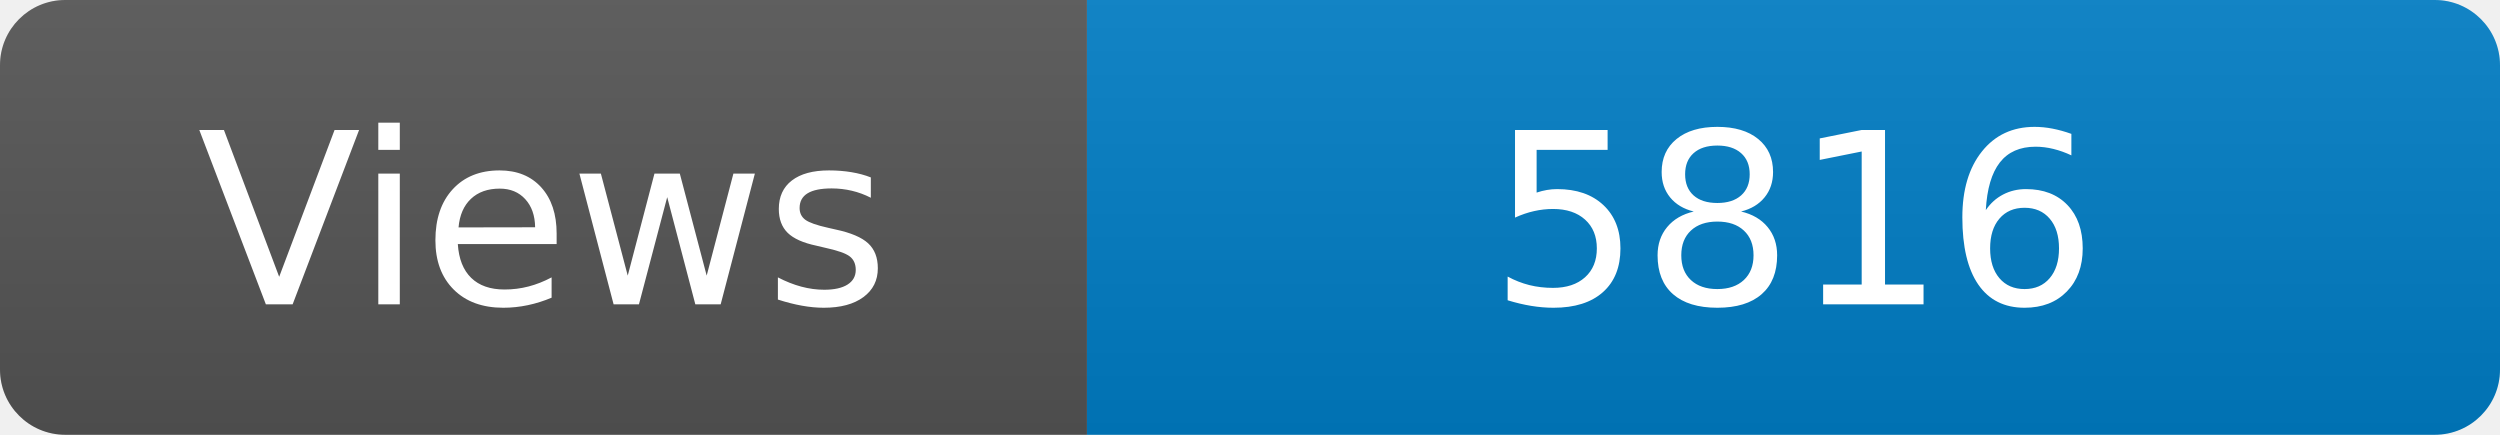
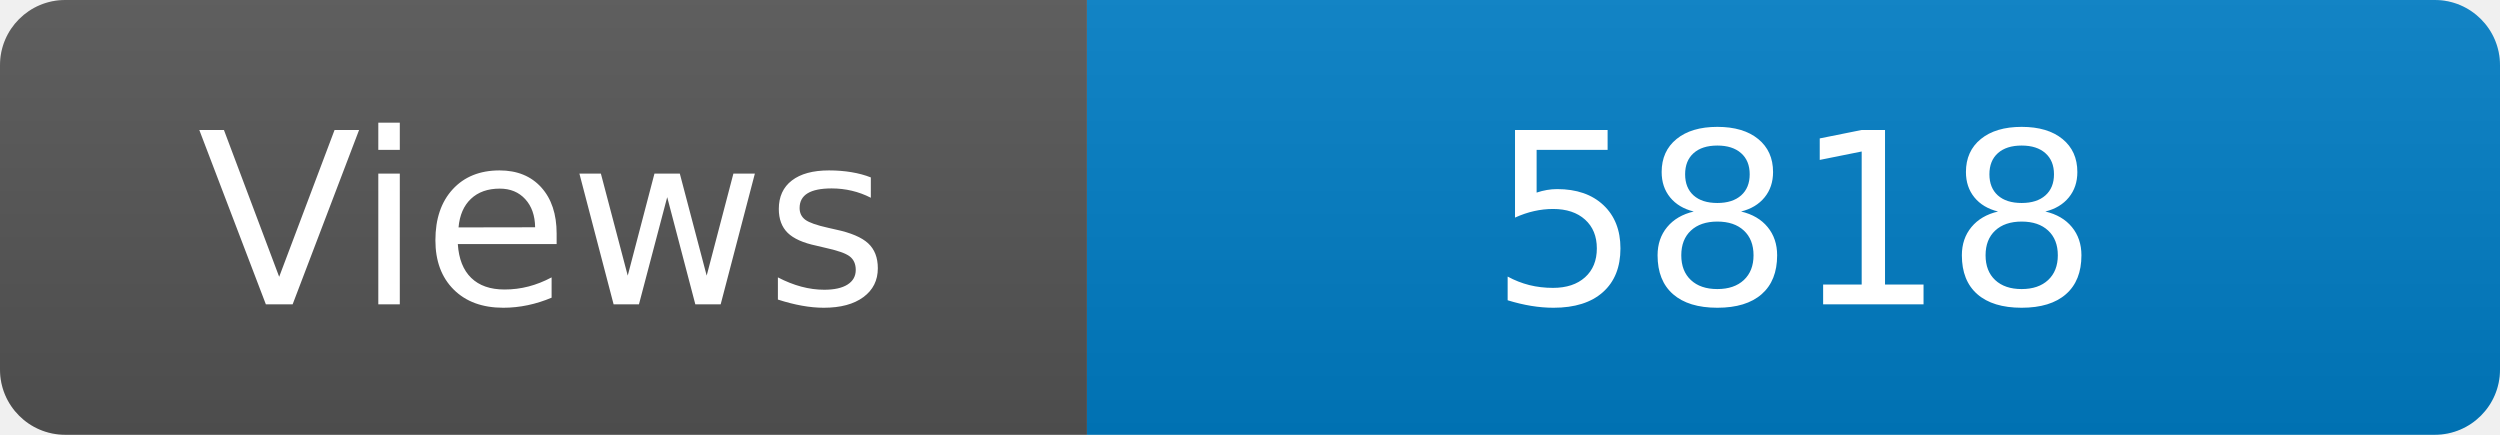
<svg xmlns="http://www.w3.org/2000/svg" width="115" height="20" role="img" aria-label="Maintained?: yes">
  <linearGradient id="s" x2="0" y2="100%">
    <stop offset="0" stop-color="#bbb" stop-opacity=".1" />
    <stop offset="1" stop-opacity=".1" />
  </linearGradient>
  <clipPath id="r">
    <rect width="115" height="20" rx="3" fill="#fff" />
  </clipPath>
  <g clip-path="url(#r)">
    <rect width="50" height="20" fill="#555" />
    <rect x="50" width="160" height="20" fill="#007ec6" />
    <rect width="115" height="20" fill="url(#s)" />
  </g>
  <g fill="#fff" text-anchor="middle" font-family="Verdana,Geneva,DejaVu Sans,sans-serif" font-size="110">
    <text x="250" y="140" transform="scale(.1)" fill="#fff">Views</text>
-     <text x="825" y="140" transform="scale(.1)" fill="#fff">5816</text>
+     <text x="825" y="140" transform="scale(.1)" fill="#fff">5818</text>
  </g>
</svg>
